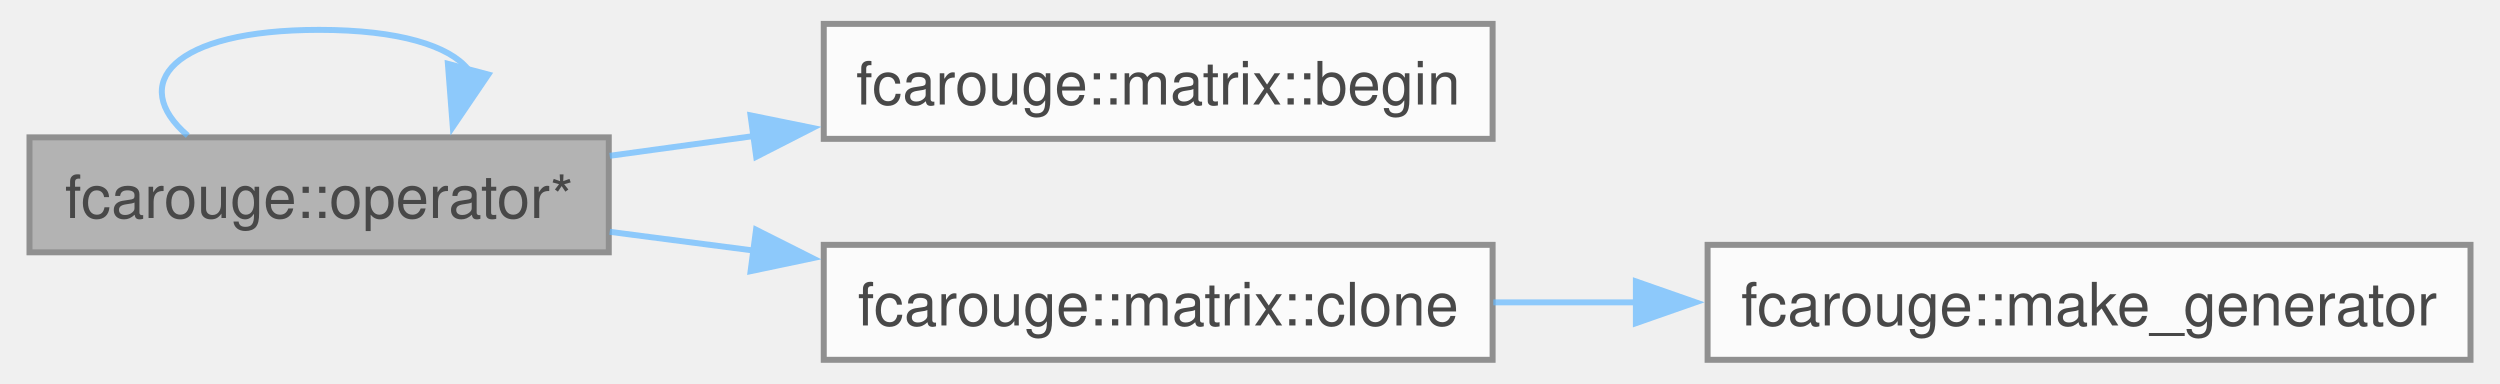
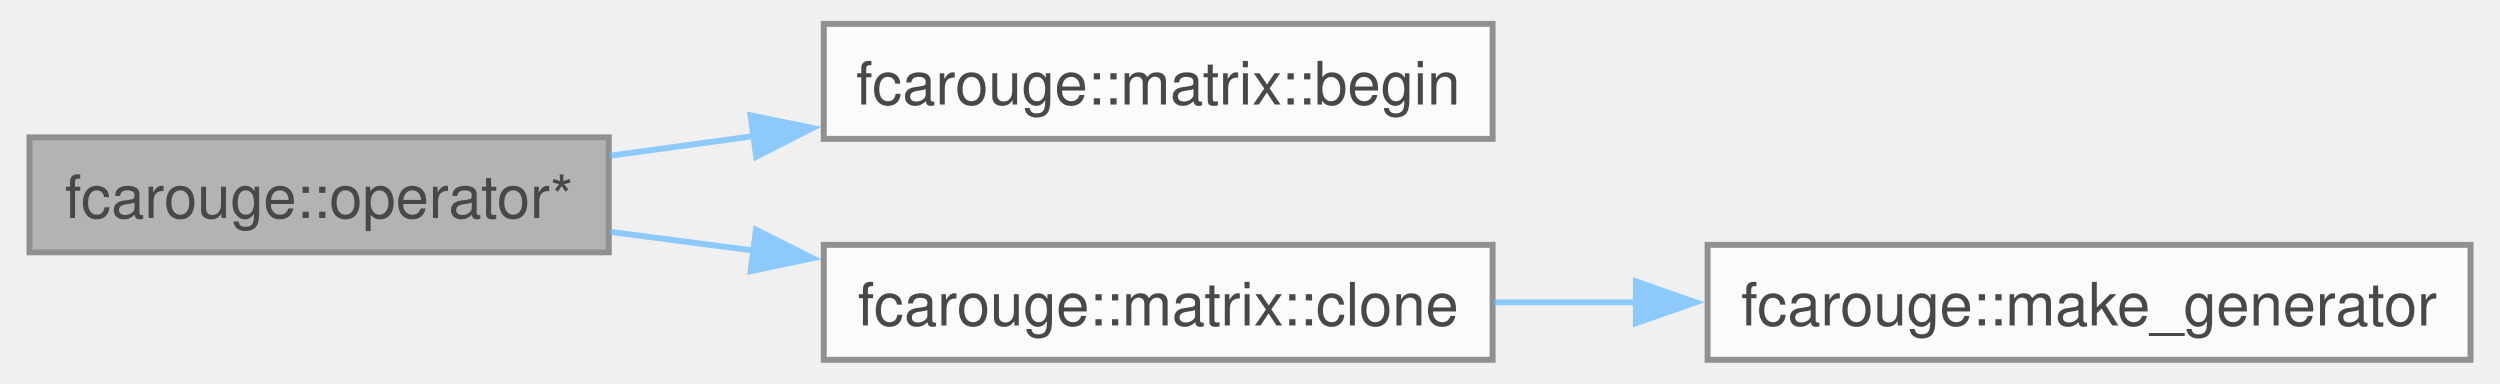
<svg xmlns="http://www.w3.org/2000/svg" xmlns:xlink="http://www.w3.org/1999/xlink" width="417pt" height="64pt" viewBox="0.00 0.00 416.75 64.25">
  <svg id="main" version="1.1" xml:space="preserve">
    <style type="text/css">
.node, .edge {opacity: 0.7;}
.node.selected, .edge.selected {opacity: 1;}
.edge:hover path { stroke: red; }
.edge:hover polygon { stroke: red; fill: red; }
</style>
    <svg id="graph" class="graph">
      <g id="graph0" class="graph" transform="scale(1 1) rotate(0) translate(4 60.25)">
        <g id="Node000001" class="node">
          <g id="a_Node000001">
            <a xlink:title=" ">
              <polygon fill="#999999" stroke="#666666" points="97,-37.25 0,-37.25 0,-18 97,-18 97,-37.25" />
              <text text-anchor="middle" x="48.5" y="-23.75" font-family="Helvetica,sans-Serif" font-size="10.00">fcarouge::operator*</text>
-             </a>
-           </g>
-         </g>
-         <g id="edge4_Node000001_Node000001" class="edge">
-           <g id="a_edge4_Node000001_Node000001">
-             <a xlink:title=" ">
-               <path fill="none" stroke="#63b8ff" d="M26.5,-37.54C16.47,-46.15 23.8,-55.25 48.5,-55.25 62.01,-55.25 70.32,-52.53 73.44,-48.65" />
-               <polygon fill="#63b8ff" stroke="#63b8ff" points="76.83,-47.77 70.88,-39 70.06,-49.56 76.83,-47.77" />
            </a>
          </g>
        </g>
        <g id="Node000002" class="node">
          <g id="a_Node000002">
            <a xlink:href="structfcarouge_1_1matrix.xhtml#ac6248dacd7be4fb05540b8ab2956cb7b" target="_top" xlink:title=" ">
              <polygon fill="white" stroke="#666666" points="245,-56.25 133,-56.25 133,-37 245,-37 245,-56.25" />
              <text text-anchor="middle" x="189" y="-42.75" font-family="Helvetica,sans-Serif" font-size="10.00">fcarouge::matrix::begin</text>
            </a>
          </g>
        </g>
        <g id="edge1_Node000001_Node000002" class="edge">
          <g id="a_edge1_Node000001_Node000002">
            <a xlink:title=" ">
              <path fill="none" stroke="#63b8ff" d="M97.16,-34.16C104.93,-35.23 113.1,-36.35 121.22,-37.46" />
              <polygon fill="#63b8ff" stroke="#63b8ff" points="120.74,-40.93 131.12,-38.82 121.69,-34 120.74,-40.93" />
            </a>
          </g>
        </g>
        <g id="Node000003" class="node">
          <g id="a_Node000003">
            <a xlink:href="structfcarouge_1_1matrix.xhtml#a3d43f3ebeab72104b65bc49131d293fc" target="_top" xlink:title=" ">
              <polygon fill="white" stroke="#666666" points="245,-19.25 133,-19.25 133,0 245,0 245,-19.25" />
              <text text-anchor="middle" x="189" y="-5.75" font-family="Helvetica,sans-Serif" font-size="10.00">fcarouge::matrix::clone</text>
            </a>
          </g>
        </g>
        <g id="edge2_Node000001_Node000003" class="edge">
          <g id="a_edge2_Node000001_Node000003">
            <a xlink:title=" ">
              <path fill="none" stroke="#63b8ff" d="M97.16,-21.43C104.93,-20.42 113.1,-19.36 121.22,-18.3" />
              <polygon fill="#63b8ff" stroke="#63b8ff" points="121.66,-21.78 131.12,-17.02 120.75,-14.84 121.66,-21.78" />
            </a>
          </g>
        </g>
        <g id="Node000004" class="node">
          <g id="a_Node000004">
            <a xlink:href="namespacefcarouge.xhtml#ae167596e2c65ae7024cbc80f5b5d1974" target="_top" xlink:title=" ">
              <polygon fill="white" stroke="#666666" points="408.75,-19.25 281,-19.25 281,0 408.75,0 408.75,-19.25" />
              <text text-anchor="middle" x="344.88" y="-5.75" font-family="Helvetica,sans-Serif" font-size="10.00">fcarouge::make_generator</text>
            </a>
          </g>
        </g>
        <g id="edge3_Node000003_Node000004" class="edge">
          <g id="a_edge3_Node000003_Node000004">
            <a xlink:title=" ">
              <path fill="none" stroke="#63b8ff" d="M245.12,-9.62C252.91,-9.62 261.03,-9.62 269.12,-9.62" />
              <polygon fill="#63b8ff" stroke="#63b8ff" points="268.99,-13.13 278.99,-9.63 268.99,-6.13 268.99,-13.13" />
            </a>
          </g>
        </g>
      </g>
    </svg>
  </svg>
  <style type="text/css">

[data-mouse-over-selected='false'] { opacity: 0.7; }
[data-mouse-over-selected='true']  { opacity: 1.0; }

</style>
</svg>
